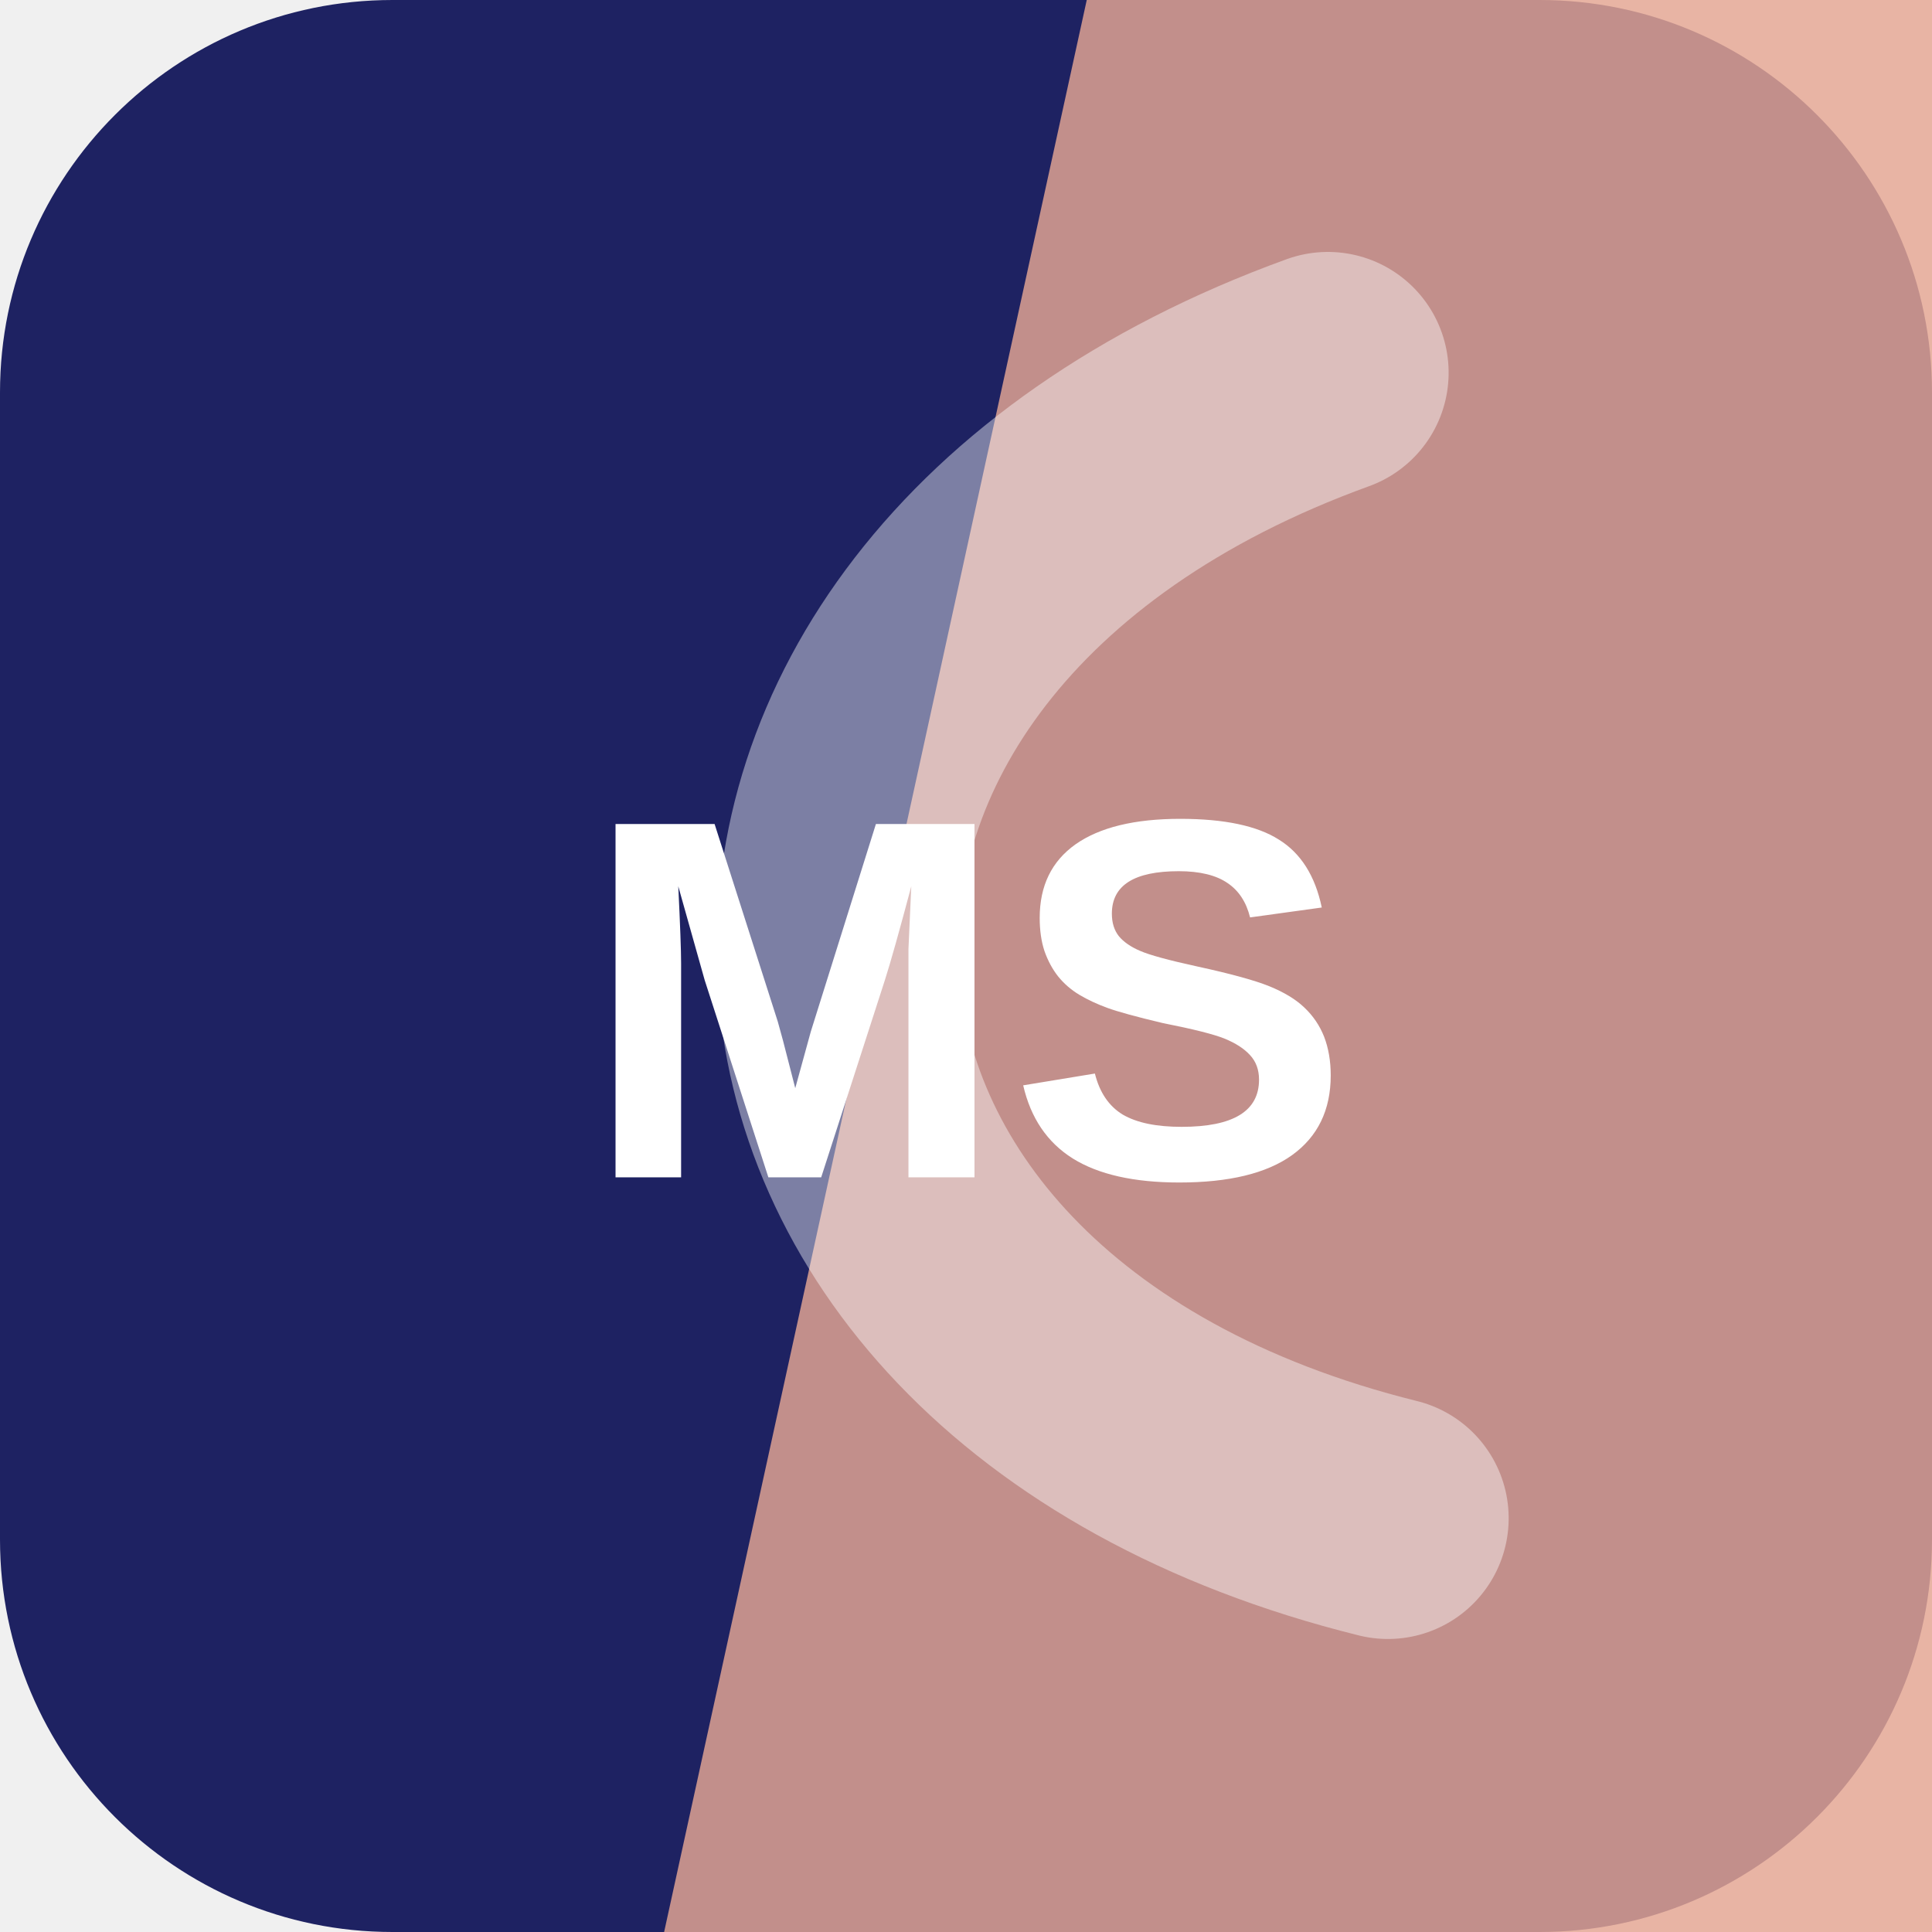
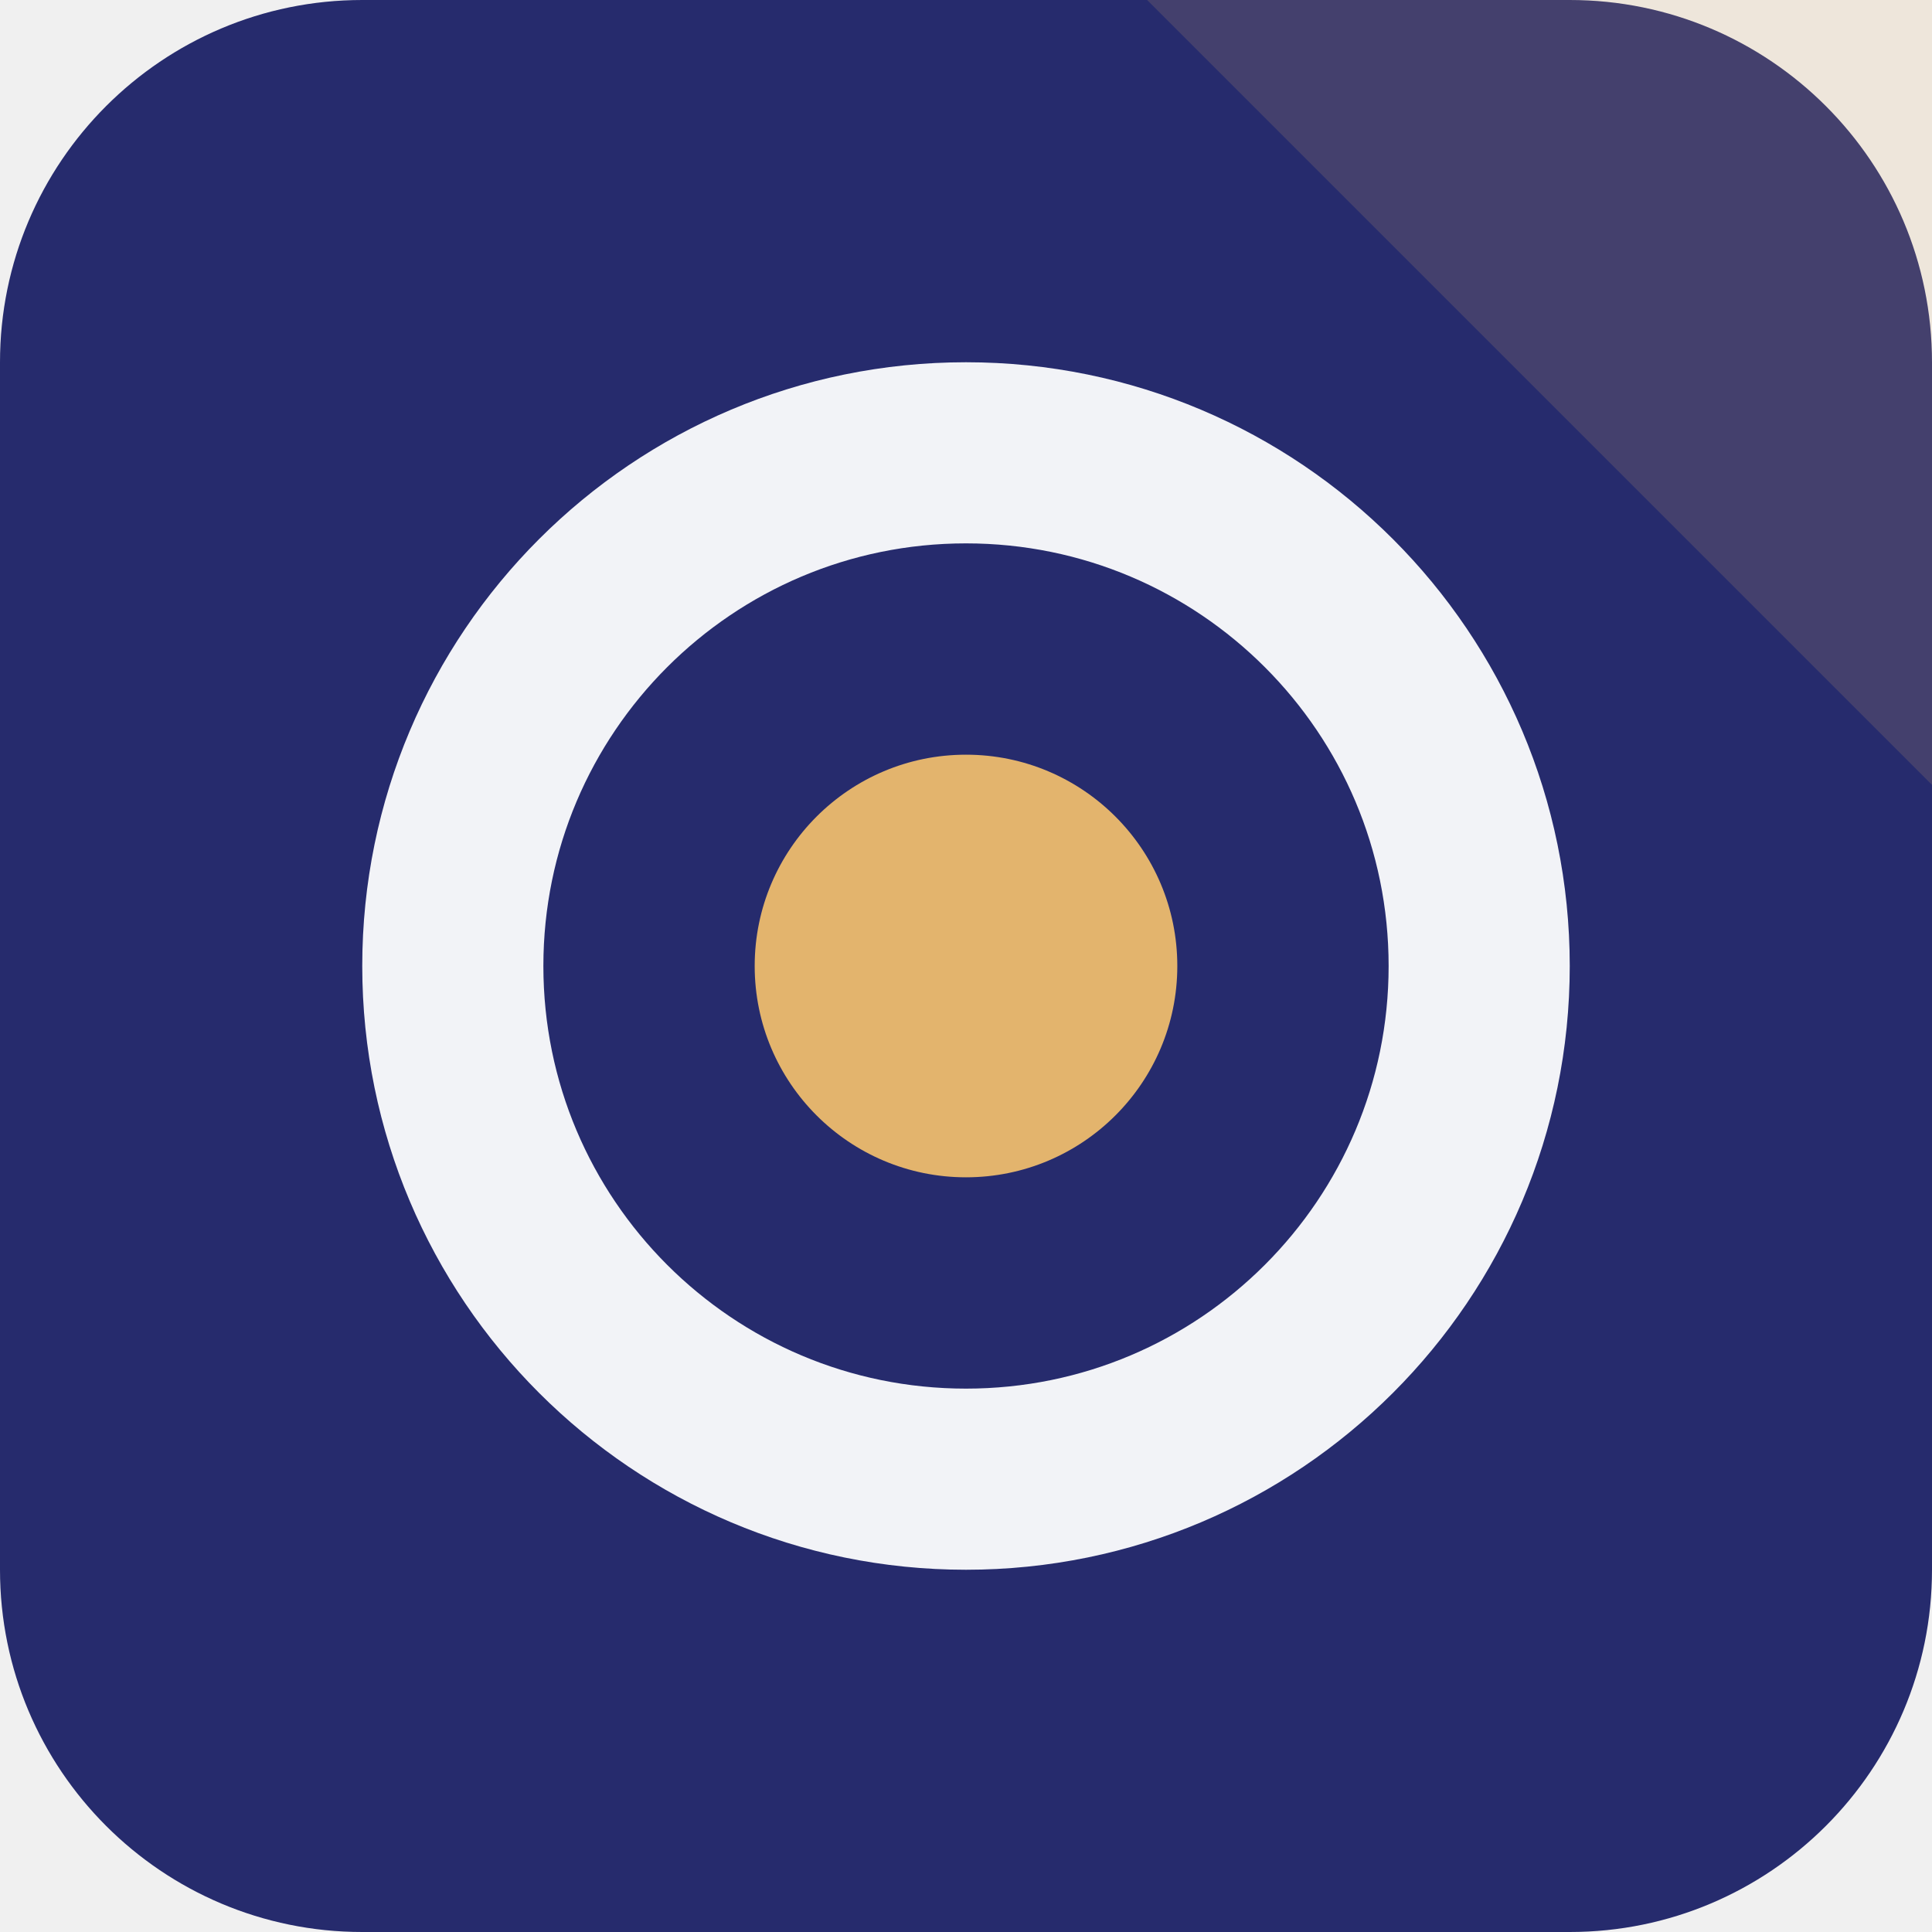
<svg xmlns="http://www.w3.org/2000/svg" width="64" height="64" viewBox="0 0 64 64" role="img">
-   <rect width="64" height="64" rx="13" fill="hsl(236 53% 25%)" />
-   <path d="M36 0h28v64H22Z" fill="hsl(14 62% 74%)" opacity="0.82" />
-   <g transform="rotate(267 32 32)" opacity="0.42">
-     <path d="M13 45c7-23 31-23 38 0" fill="none" stroke="#ffffff" stroke-width="8" stroke-linecap="round" />
+   <rect width="64" height="64" rx="12" fill="hsl(236 48% 29%)" />
+   <path d="M64 0v26L38 0Z" fill="hsl(36 68% 66%)" opacity="0.16" />
+   <g transform="rotate(270 32 32)">
+     <circle cx="32" cy="32" r="17" fill="none" stroke="hsl(236 24% 96%)" stroke-width="6" />
+     <circle cx="32" cy="32" r="7" fill="hsl(36 68% 66%)" />
  </g>
-   <text x="32" y="39" text-anchor="middle" fill="#ffffff" font-family="Arial,Helvetica,sans-serif" font-size="17" font-weight="700" letter-spacing="0">MS</text>
</svg>
